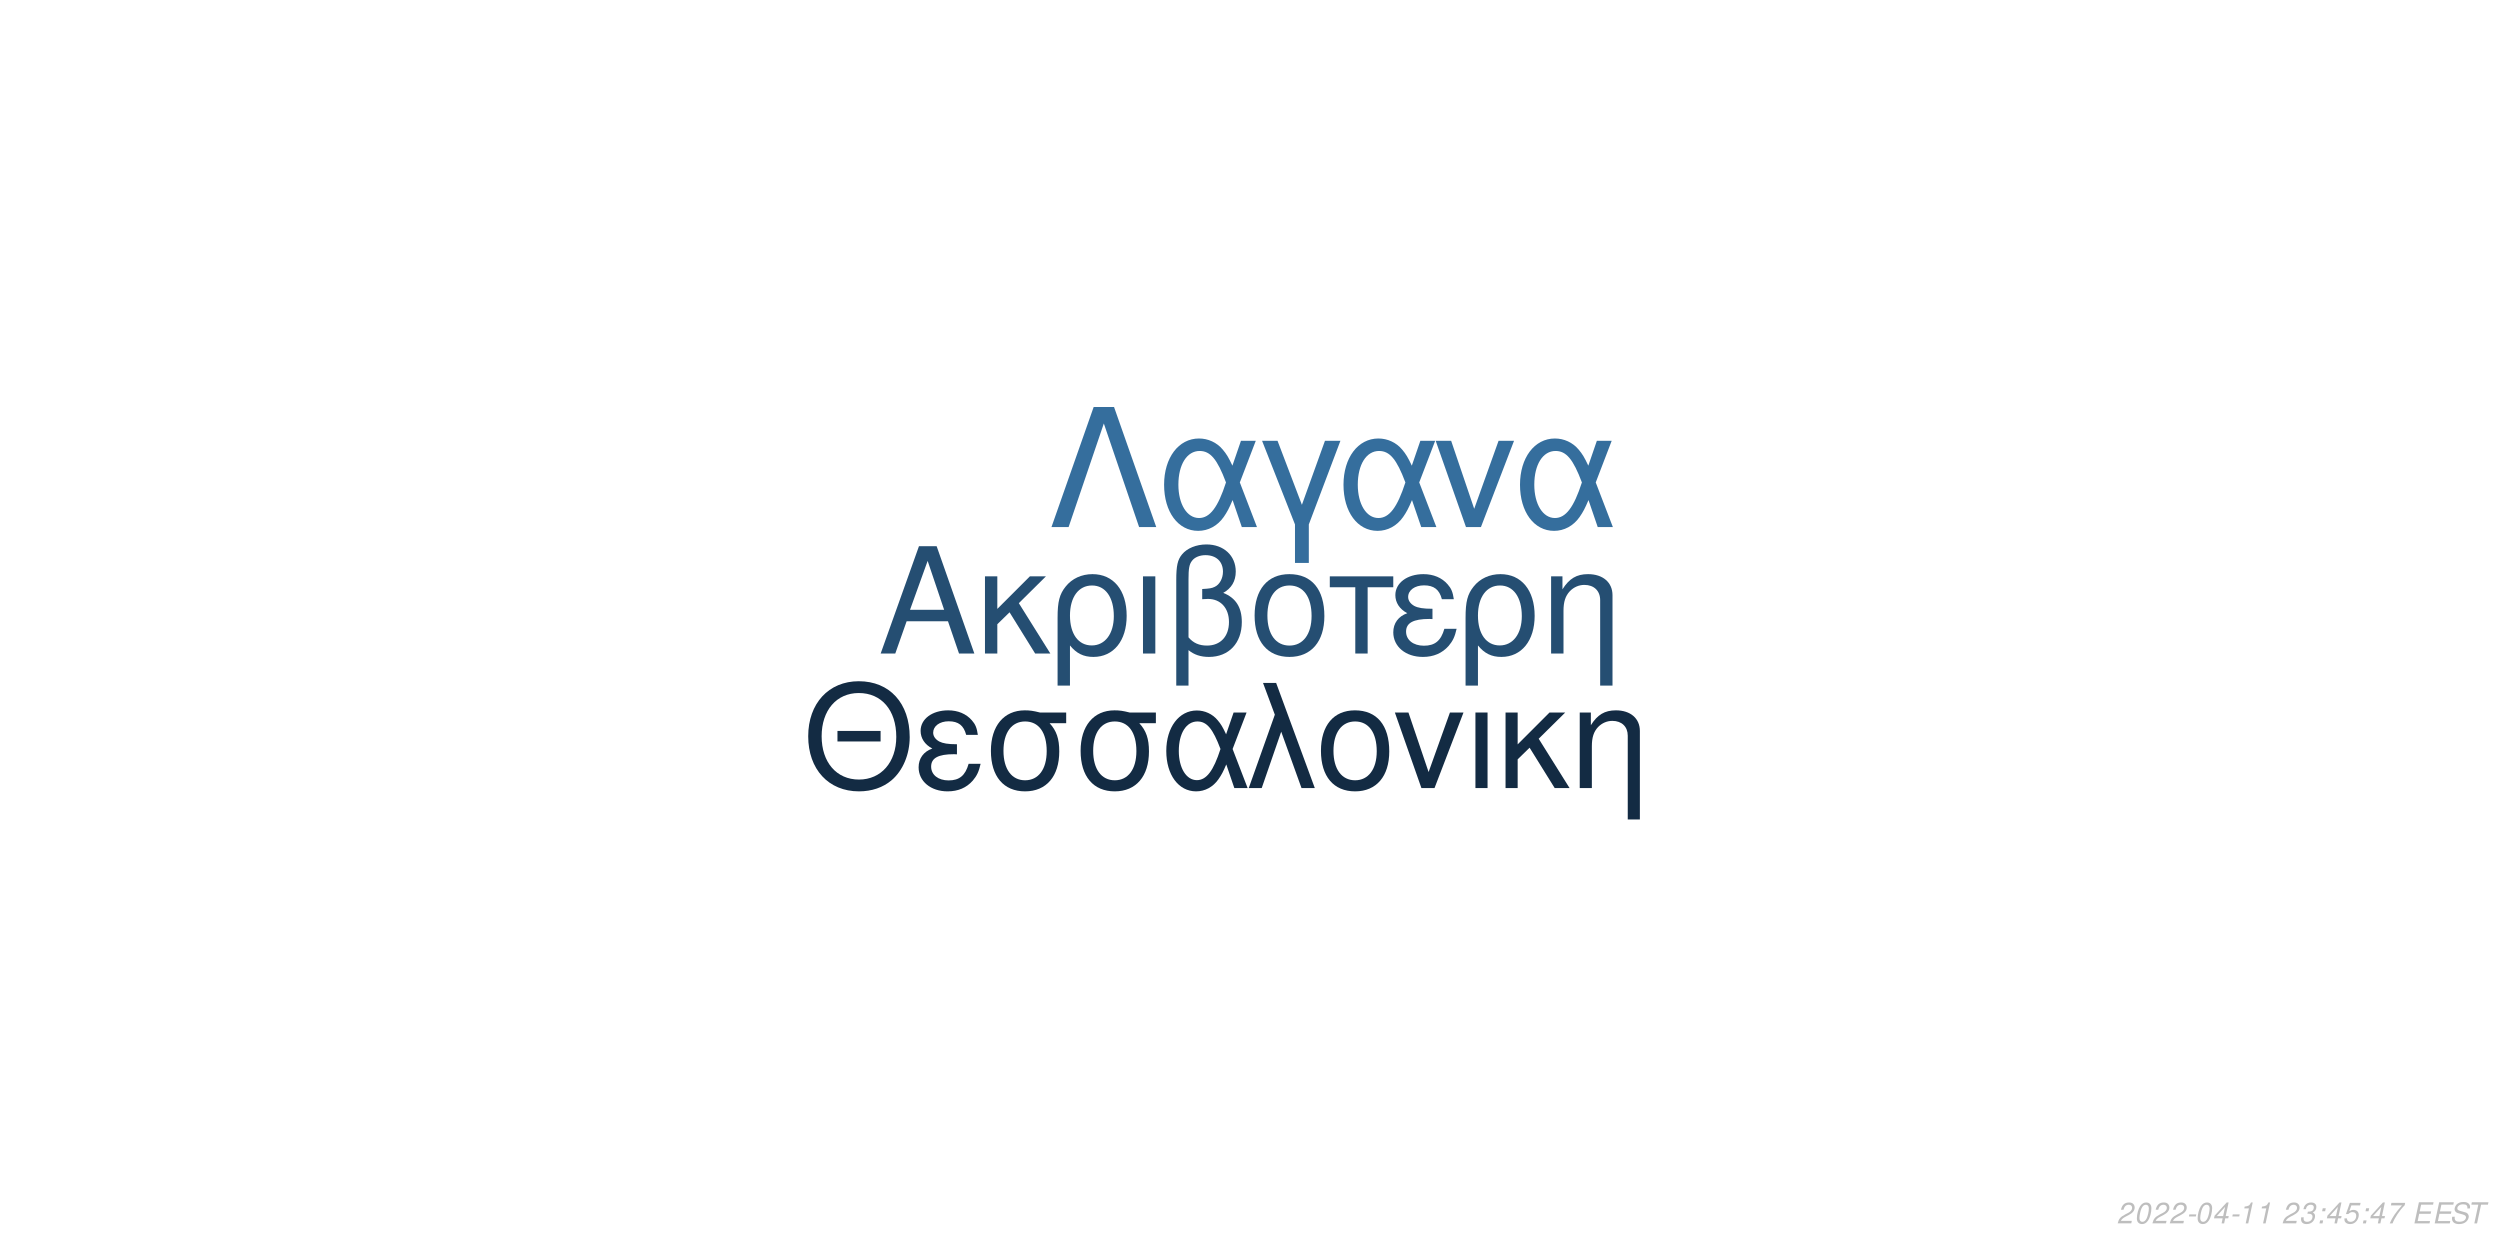
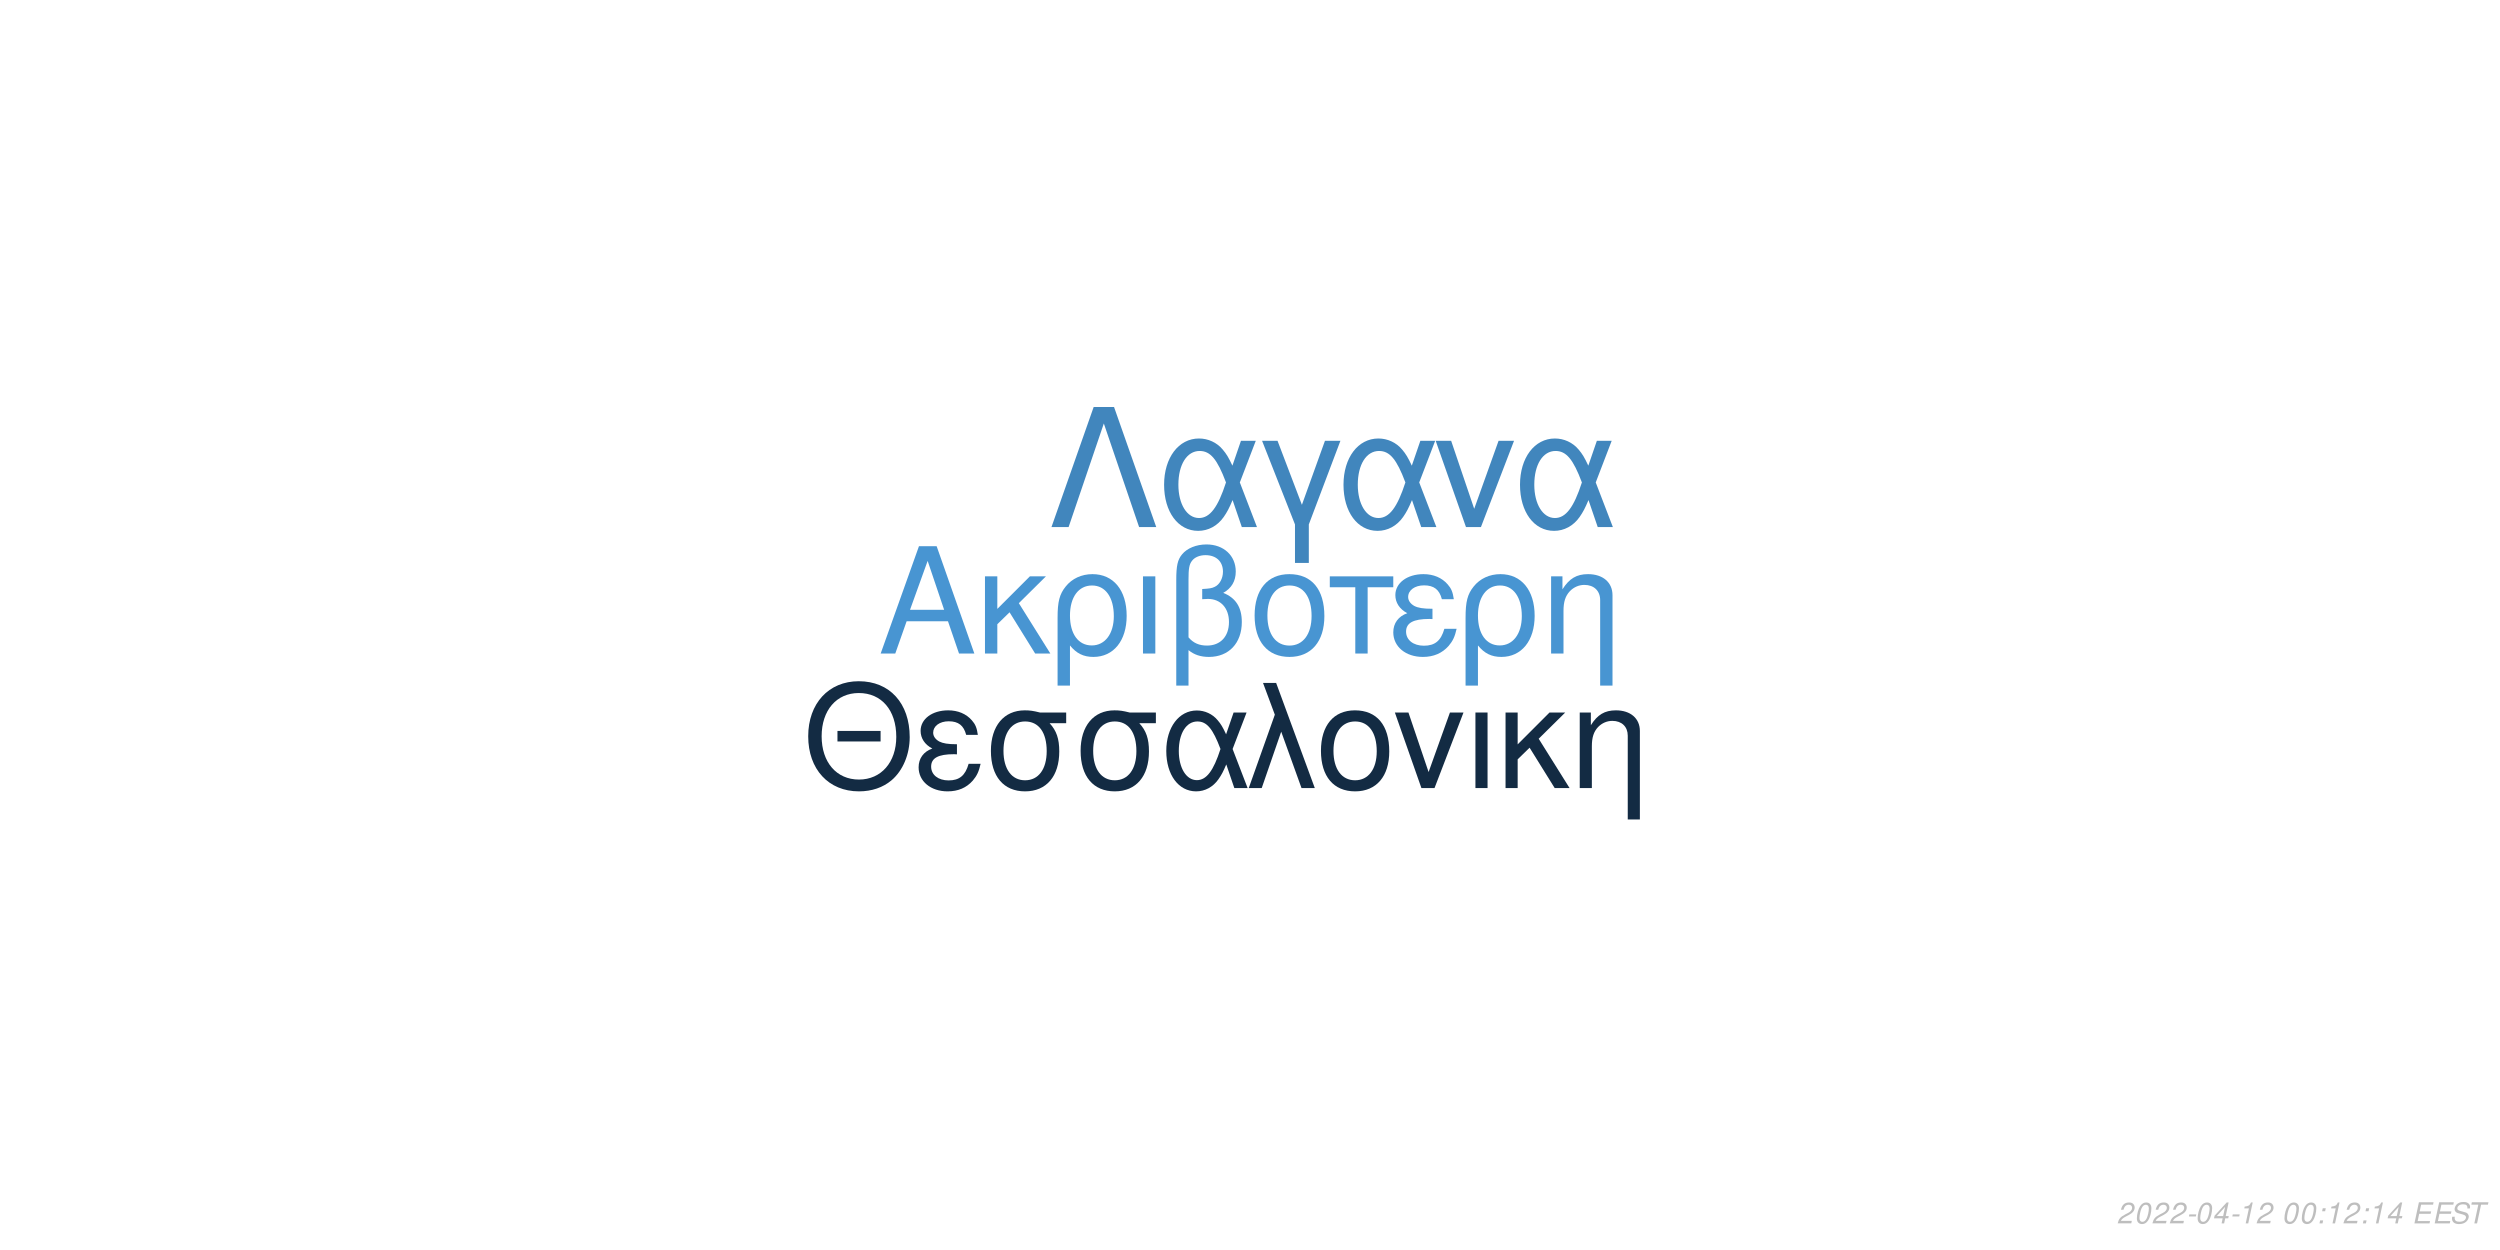
<svg xmlns="http://www.w3.org/2000/svg" xmlns:xlink="http://www.w3.org/1999/xlink" width="864pt" height="432pt" viewBox="0 0 864 432" version="1.1">
  <defs>
    <g>
      <symbol overflow="visible" id="glyph0-0">
        <path style="stroke:none;" d="" />
      </symbol>
      <symbol overflow="visible" id="glyph0-1">
        <path style="stroke:none;" d="M 24.125 -11.141 L 27.938 0 L 33.234 0 L 20.203 -37.094 L 14.094 -37.094 L 0.859 0 L 5.906 0 L 9.828 -11.141 Z M 22.797 -15.109 L 11 -15.109 L 17.094 -32.016 Z M 22.797 -15.109 " />
      </symbol>
      <symbol overflow="visible" id="glyph0-2">
        <path style="stroke:none;" d="M 7.172 -15.422 L 7.172 -26.672 L 2.906 -26.672 L 2.906 0 L 7.172 0 L 7.172 -10.125 L 11.406 -14.25 L 20.25 0 L 25.5 0 L 14.609 -17.406 L 23.969 -26.672 L 18.422 -26.672 Z M 7.172 -15.422 " />
      </symbol>
      <symbol overflow="visible" id="glyph0-3">
        <path style="stroke:none;" d="M 3 11.094 L 7.281 11.094 L 7.281 -2.797 C 9.516 -0.047 11.953 1.172 15.375 1.172 C 22.344 1.172 26.875 -4.422 26.875 -13.031 C 26.875 -21.891 22.297 -27.438 15.062 -27.438 C 11.297 -27.438 7.984 -25.906 5.797 -23.156 C 3.672 -20.516 3 -17.969 3 -12.359 Z M 14.906 -23.516 C 19.547 -23.516 22.438 -19.438 22.438 -12.922 C 22.438 -6.812 19.391 -2.797 14.812 -2.797 C 10.172 -2.797 7.281 -6.766 7.281 -13.125 C 7.281 -19.484 10.234 -23.516 14.906 -23.516 Z M 14.906 -23.516 " />
      </symbol>
      <symbol overflow="visible" id="glyph0-4">
        <path style="stroke:none;" d="M 3.516 0 L 7.781 0 L 7.781 -26.672 L 3.516 -26.672 Z M 3.516 0 " />
      </symbol>
      <symbol overflow="visible" id="glyph0-5">
        <path style="stroke:none;" d="M 4.016 11.094 L 8.25 11.094 L 8.25 -1.172 C 10.172 0.406 12.422 1.172 15.312 1.172 C 22.188 1.172 26.672 -3.609 26.672 -10.891 C 26.672 -15.984 24.578 -19.234 20.25 -20.969 C 23.109 -22.547 24.578 -25.031 24.578 -28.344 C 24.578 -33.844 20.406 -37.703 14.453 -37.703 C 10.938 -37.703 7.734 -36.391 6 -34.25 C 4.484 -32.422 4.016 -30.328 4.016 -25.391 Z M 8.25 -25.656 C 8.25 -29.359 8.5 -30.844 9.469 -32.062 C 10.375 -33.281 12.156 -34 14.094 -34 C 17.812 -34 20.156 -31.812 20.156 -28.297 C 20.156 -25.953 18.984 -23.812 17.297 -23.047 C 16.281 -22.547 15.469 -22.438 12.984 -22.297 L 12.984 -18.781 C 13.734 -18.828 14.344 -18.875 14.969 -18.875 C 19.344 -18.875 22.234 -15.719 22.234 -10.891 C 22.234 -5.906 19.281 -2.75 14.656 -2.75 C 11.953 -2.75 9.922 -3.609 8.25 -5.594 Z M 8.25 -25.656 " />
      </symbol>
      <symbol overflow="visible" id="glyph0-6">
        <path style="stroke:none;" d="M 14.094 -27.438 C 6.562 -27.438 2.094 -22.094 2.094 -13.125 C 2.094 -4.125 6.562 1.172 14.141 1.172 C 21.672 1.172 26.203 -4.172 26.203 -12.922 C 26.203 -22.188 21.828 -27.438 14.094 -27.438 Z M 14.141 -23.516 C 18.938 -23.516 21.781 -19.594 21.781 -12.984 C 21.781 -6.672 18.828 -2.75 14.141 -2.75 C 9.422 -2.75 6.516 -6.672 6.516 -13.125 C 6.516 -19.594 9.422 -23.516 14.141 -23.516 Z M 14.141 -23.516 " />
      </symbol>
      <symbol overflow="visible" id="glyph0-7">
        <path style="stroke:none;" d="M 7.891 0 L 12.156 0 L 12.156 -22.906 L 21.016 -22.906 L 21.016 -26.672 L -0.922 -26.672 L -0.922 -22.906 L 7.891 -22.906 Z M 7.891 0 " />
      </symbol>
      <symbol overflow="visible" id="glyph0-8">
        <path style="stroke:none;" d="M 14.562 -15.469 C 11.344 -15.469 9.562 -15.781 8.297 -16.438 C 6.922 -17.203 6.156 -18.328 6.156 -19.547 C 6.156 -21.891 8.453 -23.562 11.656 -23.562 C 15.062 -23.562 16.953 -22.094 17.812 -18.781 L 21.938 -18.781 C 21.578 -21.266 21.062 -22.5 19.797 -23.922 C 17.812 -26.203 14.906 -27.438 11.453 -27.438 C 5.797 -27.438 1.734 -24.375 1.734 -20.203 C 1.734 -17.609 3.156 -15.375 5.859 -13.938 C 2.797 -12.875 1.016 -10.484 1.016 -7.328 C 1.016 -2.391 5.297 1.172 11.25 1.172 C 14.969 1.172 17.906 -0.109 20.156 -2.641 C 21.578 -4.328 22.297 -5.797 22.906 -8.547 L 18.672 -8.547 C 17.5 -4.422 15.422 -2.703 11.609 -2.703 C 7.938 -2.703 5.438 -4.688 5.438 -7.578 C 5.438 -10.578 7.938 -11.953 13.484 -11.953 C 13.641 -11.953 14.094 -11.953 14.562 -11.906 Z M 14.562 -15.469 " />
      </symbol>
      <symbol overflow="visible" id="glyph0-9">
        <path style="stroke:none;" d="M 3.562 -26.672 L 3.562 0 L 7.844 0 L 7.844 -14.703 C 7.844 -17.906 8.5 -19.891 10.031 -21.531 C 11.406 -22.953 13.188 -23.719 15.062 -23.719 C 18.375 -23.719 20.516 -21.672 20.516 -18.469 L 20.516 11.094 L 24.781 11.094 L 24.781 -20.156 C 24.781 -24.578 21.469 -27.438 16.328 -27.438 C 12.359 -27.438 9.828 -25.906 7.484 -22.188 L 7.484 -26.672 Z M 3.562 -26.672 " />
      </symbol>
      <symbol overflow="visible" id="glyph1-0">
        <path style="stroke:none;" d="" />
      </symbol>
      <symbol overflow="visible" id="glyph1-1">
        <path style="stroke:none;" d="M 26.859 -19.734 L 11.953 -19.734 L 11.953 -16.094 L 26.859 -16.094 Z M 19.328 -36.922 C 8.922 -36.922 1.844 -29.25 1.844 -17.891 C 1.844 -6.484 8.875 1.141 19.391 1.141 C 23.812 1.141 27.703 -0.203 30.641 -2.688 C 34.578 -6.031 36.922 -11.656 36.922 -17.594 C 36.922 -29.297 30 -36.922 19.328 -36.922 Z M 19.328 -32.844 C 27.203 -32.844 32.281 -26.906 32.281 -17.688 C 32.281 -8.922 27.062 -2.938 19.391 -2.938 C 11.609 -2.938 6.484 -8.922 6.484 -17.891 C 6.484 -26.859 11.609 -32.844 19.328 -32.844 Z M 19.328 -32.844 " />
      </symbol>
      <symbol overflow="visible" id="glyph1-2">
        <path style="stroke:none;" d="M 14.25 -15.141 C 11.109 -15.141 9.375 -15.453 8.125 -16.094 C 6.781 -16.844 6.031 -17.938 6.031 -19.141 C 6.031 -21.422 8.266 -23.078 11.406 -23.078 C 14.75 -23.078 16.594 -21.625 17.438 -18.391 L 21.469 -18.391 C 21.125 -20.828 20.625 -22.031 19.391 -23.422 C 17.438 -25.656 14.594 -26.859 11.219 -26.859 C 5.688 -26.859 1.688 -23.875 1.688 -19.781 C 1.688 -17.234 3.094 -15.047 5.734 -13.656 C 2.734 -12.609 1 -10.266 1 -7.172 C 1 -2.344 5.188 1.141 11.016 1.141 C 14.656 1.141 17.547 -0.094 19.734 -2.594 C 21.125 -4.234 21.828 -5.688 22.422 -8.375 L 18.281 -8.375 C 17.141 -4.328 15.094 -2.641 11.359 -2.641 C 7.766 -2.641 5.328 -4.578 5.328 -7.422 C 5.328 -10.359 7.766 -11.703 13.203 -11.703 C 13.359 -11.703 13.797 -11.703 14.25 -11.656 Z M 14.25 -15.141 " />
      </symbol>
      <symbol overflow="visible" id="glyph1-3">
        <path style="stroke:none;" d="M 29 -26.109 L 19.938 -26.109 C 17.594 -26.703 16.438 -26.859 14.703 -26.859 C 7.469 -26.859 2.984 -21.469 2.984 -12.859 C 2.984 -4.031 7.375 1.141 14.797 1.141 C 22.172 1.141 26.609 -4.078 26.609 -12.656 C 26.609 -17.047 25.656 -19.828 23.266 -22.422 L 29 -22.422 Z M 14.797 -23.016 C 19.531 -23.016 22.266 -19.234 22.266 -12.75 C 22.266 -6.531 19.438 -2.688 14.797 -2.688 C 10.172 -2.688 7.328 -6.531 7.328 -12.859 C 7.328 -19.188 10.172 -23.016 14.797 -23.016 Z M 14.797 -23.016 " />
      </symbol>
      <symbol overflow="visible" id="glyph1-4">
        <path style="stroke:none;" d="M 29.344 -26.109 L 24.859 -26.109 L 22.266 -18.578 C 21.125 -21.031 20.484 -22.125 19.328 -23.469 C 17.547 -25.609 14.906 -26.812 12.156 -26.812 C 5.984 -26.812 1.594 -20.984 1.594 -12.812 C 1.594 -4.578 5.828 1.141 11.906 1.141 C 14.953 1.141 17.734 -0.344 19.625 -3.047 C 20.672 -4.531 21.281 -5.688 22.328 -8.172 L 25.109 0 L 29.703 0 L 24.516 -13.5 Z M 20.328 -13.5 C 17.891 -5.922 15.453 -2.734 12.156 -2.734 C 8.516 -2.734 5.922 -6.922 5.922 -12.812 C 5.922 -18.938 8.516 -23.016 12.359 -23.016 C 15.594 -23.016 17.688 -20.531 20.328 -13.5 Z M 20.328 -13.5 " />
      </symbol>
      <symbol overflow="visible" id="glyph1-5">
        <path style="stroke:none;" d="M 1.094 0 L 5.578 0 L 12.312 -19.484 L 19.328 0 L 23.922 0 L 10.562 -36.328 L 6.031 -36.328 L 10.109 -25.359 Z M 1.094 0 " />
      </symbol>
      <symbol overflow="visible" id="glyph1-6">
        <path style="stroke:none;" d="M 13.797 -26.859 C 6.422 -26.859 2.047 -21.625 2.047 -12.859 C 2.047 -4.031 6.422 1.141 13.859 1.141 C 21.234 1.141 25.656 -4.078 25.656 -12.656 C 25.656 -21.719 21.375 -26.859 13.797 -26.859 Z M 13.859 -23.016 C 18.531 -23.016 21.328 -19.188 21.328 -12.703 C 21.328 -6.531 18.438 -2.688 13.859 -2.688 C 9.219 -2.688 6.375 -6.531 6.375 -12.859 C 6.375 -19.188 9.219 -23.016 13.859 -23.016 Z M 13.859 -23.016 " />
      </symbol>
      <symbol overflow="visible" id="glyph1-7">
        <path style="stroke:none;" d="M 14.297 0 L 24.312 -26.109 L 19.625 -26.109 L 12.25 -5.531 L 5.281 -26.109 L 0.594 -26.109 L 9.766 0 Z M 14.297 0 " />
      </symbol>
      <symbol overflow="visible" id="glyph1-8">
        <path style="stroke:none;" d="M 3.438 0 L 7.625 0 L 7.625 -26.109 L 3.438 -26.109 Z M 3.438 0 " />
      </symbol>
      <symbol overflow="visible" id="glyph1-9">
        <path style="stroke:none;" d="M 7.031 -15.094 L 7.031 -26.109 L 2.844 -26.109 L 2.844 0 L 7.031 0 L 7.031 -9.922 L 11.156 -13.953 L 19.828 0 L 24.969 0 L 14.297 -17.047 L 23.469 -26.109 L 18.031 -26.109 Z M 7.031 -15.094 " />
      </symbol>
      <symbol overflow="visible" id="glyph1-10">
        <path style="stroke:none;" d="M 3.484 -26.109 L 3.484 0 L 7.672 0 L 7.672 -14.406 C 7.672 -17.547 8.328 -19.484 9.812 -21.078 C 11.156 -22.469 12.906 -23.219 14.75 -23.219 C 17.984 -23.219 20.078 -21.234 20.078 -18.094 L 20.078 10.859 L 24.266 10.859 L 24.266 -19.734 C 24.266 -24.062 21.031 -26.859 16 -26.859 C 12.109 -26.859 9.609 -25.359 7.328 -21.719 L 7.328 -26.109 Z M 3.484 -26.109 " />
      </symbol>
      <symbol overflow="visible" id="glyph2-0">
        <path style="stroke:none;" d="" />
      </symbol>
      <symbol overflow="visible" id="glyph2-1">
        <path style="stroke:none;" d="M 22.531 -41.484 L 15.484 -41.484 L 0.906 0 L 6.828 0 L 19 -35.797 L 31.188 0 L 37.109 0 Z M 22.531 -41.484 " />
      </symbol>
      <symbol overflow="visible" id="glyph2-2">
        <path style="stroke:none;" d="M 33.516 -29.812 L 28.391 -29.812 L 25.438 -21.219 C 24.125 -24.016 23.391 -25.266 22.078 -26.797 C 20.031 -29.25 17.016 -30.609 13.891 -30.609 C 6.828 -30.609 1.828 -23.953 1.828 -14.625 C 1.828 -5.234 6.656 1.312 13.594 1.312 C 17.078 1.312 20.266 -0.391 22.422 -3.469 C 23.609 -5.172 24.297 -6.484 25.5 -9.328 L 28.688 0 L 33.922 0 L 28 -15.422 Z M 23.219 -15.422 C 20.422 -6.766 17.641 -3.125 13.891 -3.125 C 9.734 -3.125 6.766 -7.906 6.766 -14.625 C 6.766 -21.625 9.734 -26.297 14.109 -26.297 C 17.812 -26.297 20.203 -23.453 23.219 -15.422 Z M 23.219 -15.422 " />
      </symbol>
      <symbol overflow="visible" id="glyph2-3">
        <path style="stroke:none;" d="M 12.062 12.406 L 16.844 12.406 L 16.844 -0.906 L 27.766 -29.812 L 22.422 -29.812 L 14.453 -7.688 L 6.031 -29.812 L 0.688 -29.812 L 12.062 -0.906 Z M 12.062 12.406 " />
      </symbol>
      <symbol overflow="visible" id="glyph2-4">
        <path style="stroke:none;" d="M 16.328 0 L 27.766 -29.812 L 22.422 -29.812 L 14 -6.312 L 6.031 -29.812 L 0.688 -29.812 L 11.156 0 Z M 16.328 0 " />
      </symbol>
      <symbol overflow="visible" id="glyph3-0">
        <path style="stroke:none;" d="" />
      </symbol>
      <symbol overflow="visible" id="glyph3-1">
        <path style="stroke:none;" d="M 5.234 -0.875 L 1.469 -0.875 C 1.641 -1.375 2.203 -1.891 3.109 -2.344 L 4.234 -2.938 C 5.562 -3.625 6.219 -4.469 6.219 -5.484 C 6.219 -5.938 6.062 -6.359 5.797 -6.656 C 5.469 -7.047 4.984 -7.234 4.312 -7.234 C 2.766 -7.234 1.891 -6.453 1.484 -4.734 L 2.375 -4.734 C 2.484 -5.188 2.609 -5.484 2.797 -5.75 C 3.094 -6.203 3.609 -6.453 4.188 -6.453 C 4.891 -6.453 5.344 -6.031 5.344 -5.375 C 5.344 -4.703 4.859 -4.094 4.016 -3.656 L 2.984 -3.125 C 1.234 -2.188 0.797 -1.656 0.344 -0.016 L 5.047 -0.016 Z M 5.234 -0.875 " />
      </symbol>
      <symbol overflow="visible" id="glyph3-2">
        <path style="stroke:none;" d="M 4.203 -7.234 C 3.375 -7.234 2.688 -6.812 2.125 -5.984 C 1.484 -5.047 0.984 -3.188 0.984 -1.734 C 0.984 -1.109 1.172 -0.562 1.484 -0.266 C 1.797 0.047 2.281 0.234 2.766 0.234 C 3.625 0.234 4.281 -0.156 4.859 -1.016 C 5.516 -1.953 6 -3.797 6 -5.266 C 6 -6.5 5.328 -7.234 4.203 -7.234 Z M 4.094 -6.453 C 4.734 -6.453 5.125 -5.984 5.125 -5.156 C 5.125 -4.203 4.781 -2.625 4.406 -1.812 C 3.984 -0.938 3.516 -0.547 2.875 -0.547 C 2.25 -0.547 1.875 -1.031 1.875 -1.828 C 1.875 -2.797 2.203 -4.344 2.594 -5.203 C 2.984 -6.047 3.453 -6.453 4.094 -6.453 Z M 4.094 -6.453 " />
      </symbol>
      <symbol overflow="visible" id="glyph3-3">
        <path style="stroke:none;" d="M 3.516 -3.125 L 1.125 -3.125 L 0.969 -2.406 L 3.359 -2.406 Z M 3.516 -3.125 " />
      </symbol>
      <symbol overflow="visible" id="glyph3-4">
        <path style="stroke:none;" d="M 3.625 -1.75 L 3.266 0 L 4.141 0 L 4.516 -1.75 L 5.562 -1.75 L 5.734 -2.531 L 4.688 -2.531 L 5.688 -7.234 L 5.016 -7.234 L 0.844 -2.672 L 0.641 -1.75 Z M 3.797 -2.531 L 1.594 -2.531 L 4.469 -5.703 Z M 3.797 -2.531 " />
      </symbol>
      <symbol overflow="visible" id="glyph3-5">
        <path style="stroke:none;" d="M 3.703 -5.188 L 2.594 0 L 3.469 0 L 5.016 -7.234 L 4.438 -7.234 C 3.906 -6.156 3.688 -6.016 2.234 -5.812 L 2.109 -5.188 Z M 3.703 -5.188 " />
      </symbol>
      <symbol overflow="visible" id="glyph3-6">
        <path style="stroke:none;" d="" />
      </symbol>
      <symbol overflow="visible" id="glyph3-7">
-         <path style="stroke:none;" d="M 2.922 -3.312 C 3.125 -3.344 3.234 -3.344 3.375 -3.344 C 4.203 -3.344 4.688 -3 4.688 -2.406 C 4.688 -1.312 3.906 -0.547 2.781 -0.547 C 2.047 -0.547 1.594 -0.938 1.594 -1.562 C 1.594 -1.719 1.609 -1.844 1.656 -2.094 L 0.766 -2.094 C 0.734 -1.797 0.719 -1.641 0.719 -1.469 C 0.719 -0.375 1.406 0.234 2.641 0.234 C 3.547 0.234 4.297 -0.078 4.812 -0.656 C 5.266 -1.156 5.562 -1.875 5.562 -2.547 C 5.562 -3.125 5.344 -3.453 4.797 -3.734 C 5.641 -4.234 6.016 -4.844 6.016 -5.734 C 6.016 -6.656 5.312 -7.234 4.203 -7.234 C 3.375 -7.234 2.672 -6.938 2.188 -6.375 C 1.891 -6.031 1.703 -5.641 1.516 -4.906 L 2.391 -4.906 C 2.5 -5.359 2.594 -5.594 2.734 -5.812 C 3.047 -6.234 3.516 -6.453 4.078 -6.453 C 4.734 -6.453 5.141 -6.125 5.141 -5.578 C 5.141 -5.188 5.016 -4.797 4.797 -4.547 C 4.516 -4.234 4 -4.062 3.266 -4.062 L 3.078 -4.062 Z M 2.922 -3.312 " />
+         <path style="stroke:none;" d="M 2.359 -1.031 L 1.312 -1.031 L 1.094 0 L 2.141 0 Z M 3.266 -5.234 L 2.219 -5.234 L 2 -4.203 L 3.047 -4.203 Z M 3.266 -5.234 " />
      </symbol>
      <symbol overflow="visible" id="glyph3-8">
-         <path style="stroke:none;" d="M 2.359 -1.031 L 1.312 -1.031 L 1.094 0 L 2.141 0 Z M 3.266 -5.234 L 2.219 -5.234 L 2 -4.203 L 3.047 -4.203 Z M 3.266 -5.234 " />
+         <path style="stroke:none;" d="M 2.547 -3.312 L 6.5 -3.312 L 6.688 -4.141 L 2.719 -4.141 L 3.219 -6.469 L 7.344 -6.469 L 7.516 -7.297 L 2.453 -7.297 L 0.906 0 L 6.125 0 L 6.297 -0.812 L 2.016 -0.812 Z M 2.547 -3.312 " />
      </symbol>
      <symbol overflow="visible" id="glyph3-9">
-         <path style="stroke:none;" d="M 6.297 -7.094 L 2.594 -7.094 L 1.234 -3.234 L 2.047 -3.234 C 2.656 -3.766 2.938 -3.906 3.531 -3.906 C 4.328 -3.906 4.797 -3.453 4.797 -2.688 C 4.797 -1.438 3.969 -0.547 2.828 -0.547 C 2.031 -0.547 1.609 -0.938 1.578 -1.734 L 0.703 -1.734 L 0.703 -1.516 C 0.703 -0.938 0.844 -0.547 1.188 -0.266 C 1.562 0.062 2.078 0.234 2.703 0.234 C 3.656 0.234 4.391 -0.156 4.984 -0.922 C 5.422 -1.5 5.672 -2.234 5.672 -2.953 C 5.672 -4 4.938 -4.672 3.812 -4.672 C 3.328 -4.672 2.906 -4.547 2.406 -4.234 L 3.109 -6.219 L 6.109 -6.219 Z M 6.297 -7.094 " />
+         <path style="stroke:none;" d="M 7.062 -5.156 C 7.125 -5.438 7.141 -5.562 7.141 -5.703 C 7.141 -6.156 6.938 -6.594 6.594 -6.891 C 6.188 -7.25 5.656 -7.406 4.875 -7.406 C 3.844 -7.406 3.047 -7.125 2.5 -6.562 C 2.094 -6.141 1.781 -5.438 1.781 -4.922 C 1.781 -4.297 2.219 -3.766 2.891 -3.562 L 4.594 -3.094 C 5.406 -2.859 5.734 -2.578 5.734 -2.094 C 5.734 -1.781 5.547 -1.406 5.266 -1.141 C 4.844 -0.766 4.266 -0.578 3.453 -0.578 C 2.328 -0.578 1.812 -0.984 1.812 -1.906 C 1.812 -2.047 1.812 -2.125 1.844 -2.312 L 0.984 -2.312 C 0.906 -2.062 0.891 -1.906 0.891 -1.688 C 0.891 -0.484 1.797 0.234 3.297 0.234 C 4.359 0.234 5.234 -0.062 5.812 -0.609 C 6.344 -1.078 6.688 -1.797 6.688 -2.375 C 6.688 -2.641 6.609 -2.906 6.453 -3.156 C 6.234 -3.5 5.938 -3.703 5.469 -3.828 L 3.75 -4.312 C 2.984 -4.547 2.734 -4.734 2.734 -5.188 C 2.734 -5.547 2.875 -5.844 3.188 -6.109 C 3.547 -6.438 4.031 -6.594 4.703 -6.594 C 5.266 -6.594 5.688 -6.484 5.906 -6.297 C 6.094 -6.125 6.219 -5.797 6.219 -5.516 C 6.219 -5.422 6.203 -5.344 6.188 -5.156 Z M 7.062 -5.156 " />
      </symbol>
      <symbol overflow="visible" id="glyph3-10">
-         <path style="stroke:none;" d="M 6.703 -7.094 L 1.953 -7.094 L 1.766 -6.219 L 5.594 -6.219 C 3.344 -3.688 2.266 -2.109 1.375 0 L 2.344 0 C 3.031 -1.906 4.828 -4.594 6.547 -6.281 Z M 6.703 -7.094 " />
-       </symbol>
-       <symbol overflow="visible" id="glyph3-11">
-         <path style="stroke:none;" d="M 2.547 -3.312 L 6.5 -3.312 L 6.688 -4.141 L 2.719 -4.141 L 3.219 -6.469 L 7.344 -6.469 L 7.516 -7.297 L 2.453 -7.297 L 0.906 0 L 6.125 0 L 6.297 -0.812 L 2.016 -0.812 Z M 2.547 -3.312 " />
-       </symbol>
-       <symbol overflow="visible" id="glyph3-12">
-         <path style="stroke:none;" d="M 7.062 -5.156 C 7.125 -5.438 7.141 -5.562 7.141 -5.703 C 7.141 -6.156 6.938 -6.594 6.594 -6.891 C 6.188 -7.25 5.656 -7.406 4.875 -7.406 C 3.844 -7.406 3.047 -7.125 2.5 -6.562 C 2.094 -6.141 1.781 -5.438 1.781 -4.922 C 1.781 -4.297 2.219 -3.766 2.891 -3.562 L 4.594 -3.094 C 5.406 -2.859 5.734 -2.578 5.734 -2.094 C 5.734 -1.781 5.547 -1.406 5.266 -1.141 C 4.844 -0.766 4.266 -0.578 3.453 -0.578 C 2.328 -0.578 1.812 -0.984 1.812 -1.906 C 1.812 -2.047 1.812 -2.125 1.844 -2.312 L 0.984 -2.312 C 0.906 -2.062 0.891 -1.906 0.891 -1.688 C 0.891 -0.484 1.797 0.234 3.297 0.234 C 4.359 0.234 5.234 -0.062 5.812 -0.609 C 6.344 -1.078 6.688 -1.797 6.688 -2.375 C 6.688 -2.641 6.609 -2.906 6.453 -3.156 C 6.234 -3.5 5.938 -3.703 5.469 -3.828 L 3.75 -4.312 C 2.984 -4.547 2.734 -4.734 2.734 -5.188 C 2.734 -5.547 2.875 -5.844 3.188 -6.109 C 3.547 -6.438 4.031 -6.594 4.703 -6.594 C 5.266 -6.594 5.688 -6.484 5.906 -6.297 C 6.094 -6.125 6.219 -5.797 6.219 -5.516 C 6.219 -5.422 6.203 -5.344 6.188 -5.156 Z M 7.062 -5.156 " />
-       </symbol>
-       <symbol overflow="visible" id="glyph3-13">
        <path style="stroke:none;" d="M 4.938 -6.469 L 7.312 -6.469 L 7.484 -7.297 L 1.75 -7.297 L 1.578 -6.469 L 3.984 -6.469 L 2.609 0 L 3.547 0 Z M 4.938 -6.469 " />
      </symbol>
    </g>
  </defs>
  <g id="surface1">
    <rect x="0" y="0" width="864" height="432" style="fill:rgb(100%,100%,100%);fill-opacity:1;stroke:none;" />
-     <g style="fill:rgb(14.51%,30.588%,44.706%);fill-opacity:1;">
+     <g style="fill:rgb(28.235%,58.431%,82.353%);fill-opacity:1;">
      <use xlink:href="#glyph0-1" x="303.5" y="225.861" />
      <use xlink:href="#glyph0-2" x="337.5" y="225.861" />
      <use xlink:href="#glyph0-3" x="362.5" y="225.861" />
      <use xlink:href="#glyph0-4" x="391.5" y="225.861" />
      <use xlink:href="#glyph0-5" x="402.5" y="225.861" />
      <use xlink:href="#glyph0-6" x="431.5" y="225.861" />
      <use xlink:href="#glyph0-7" x="460.5" y="225.861" />
      <use xlink:href="#glyph0-8" x="480.5" y="225.861" />
      <use xlink:href="#glyph0-3" x="503.5" y="225.861" />
      <use xlink:href="#glyph0-9" x="532.5" y="225.861" />
    </g>
    <g style="fill:rgb(7.451%,16.863%,26.275%);fill-opacity:1;">
      <use xlink:href="#glyph1-1" x="277.473" y="272.354" />
      <use xlink:href="#glyph1-2" x="316.473" y="272.354" />
      <use xlink:href="#glyph1-3" x="339.473" y="272.354" />
      <use xlink:href="#glyph1-3" x="370.473" y="272.354" />
      <use xlink:href="#glyph1-4" x="401.473" y="272.354" />
      <use xlink:href="#glyph1-5" x="430.473" y="272.354" />
      <use xlink:href="#glyph1-6" x="454.473" y="272.354" />
      <use xlink:href="#glyph1-7" x="481.473" y="272.354" />
      <use xlink:href="#glyph1-8" x="506.473" y="272.354" />
      <use xlink:href="#glyph1-9" x="517.473" y="272.354" />
      <use xlink:href="#glyph1-10" x="542.473" y="272.354" />
    </g>
-     <g style="fill:rgb(20.784%,43.137%,61.569%);fill-opacity:1;">
+     <g style="fill:rgb(25.49%,52.549%,74.118%);fill-opacity:1;">
      <use xlink:href="#glyph2-1" x="362.484" y="182.152" />
      <use xlink:href="#glyph2-2" x="400.484" y="182.152" />
      <use xlink:href="#glyph2-3" x="435.484" y="182.152" />
      <use xlink:href="#glyph2-2" x="462.484" y="182.152" />
      <use xlink:href="#glyph2-4" x="495.484" y="182.152" />
      <use xlink:href="#glyph2-2" x="523.484" y="182.152" />
    </g>
    <g style="fill:rgb(74.51%,74.51%,74.51%);fill-opacity:1;">
      <use xlink:href="#glyph3-1" x="731.52" y="422.81" />
      <use xlink:href="#glyph3-2" x="737.52" y="422.81" />
      <use xlink:href="#glyph3-1" x="743.52" y="422.81" />
      <use xlink:href="#glyph3-1" x="749.52" y="422.81" />
      <use xlink:href="#glyph3-3" x="755.52" y="422.81" />
      <use xlink:href="#glyph3-2" x="758.52" y="422.81" />
      <use xlink:href="#glyph3-4" x="764.52" y="422.81" />
      <use xlink:href="#glyph3-3" x="770.52" y="422.81" />
      <use xlink:href="#glyph3-5" x="773.52" y="422.81" />
-       <use xlink:href="#glyph3-5" x="779.52" y="422.81" />
+       <use xlink:href="#glyph3-1" x="779.52" y="422.81" />
      <use xlink:href="#glyph3-6" x="785.52" y="422.81" />
-       <use xlink:href="#glyph3-1" x="788.52" y="422.81" />
-       <use xlink:href="#glyph3-7" x="794.52" y="422.81" />
-       <use xlink:href="#glyph3-8" x="800.52" y="422.81" />
-       <use xlink:href="#glyph3-4" x="803.52" y="422.81" />
-       <use xlink:href="#glyph3-9" x="809.52" y="422.81" />
-       <use xlink:href="#glyph3-8" x="815.52" y="422.81" />
-       <use xlink:href="#glyph3-4" x="818.52" y="422.81" />
-       <use xlink:href="#glyph3-10" x="824.52" y="422.81" />
+       <use xlink:href="#glyph3-2" x="788.52" y="422.81" />
+       <use xlink:href="#glyph3-2" x="794.52" y="422.81" />
+       <use xlink:href="#glyph3-7" x="800.52" y="422.81" />
+       <use xlink:href="#glyph3-5" x="803.52" y="422.81" />
+       <use xlink:href="#glyph3-1" x="809.52" y="422.81" />
+       <use xlink:href="#glyph3-7" x="815.52" y="422.81" />
+       <use xlink:href="#glyph3-5" x="818.52" y="422.81" />
+       <use xlink:href="#glyph3-4" x="824.52" y="422.81" />
      <use xlink:href="#glyph3-6" x="830.52" y="422.81" />
-       <use xlink:href="#glyph3-11" x="833.52" y="422.81" />
-       <use xlink:href="#glyph3-11" x="840.52" y="422.81" />
-       <use xlink:href="#glyph3-12" x="846.52" y="422.81" />
-       <use xlink:href="#glyph3-13" x="852.52" y="422.81" />
+       <use xlink:href="#glyph3-8" x="833.52" y="422.81" />
+       <use xlink:href="#glyph3-8" x="840.52" y="422.81" />
+       <use xlink:href="#glyph3-9" x="846.52" y="422.81" />
+       <use xlink:href="#glyph3-10" x="852.52" y="422.81" />
    </g>
  </g>
</svg>
